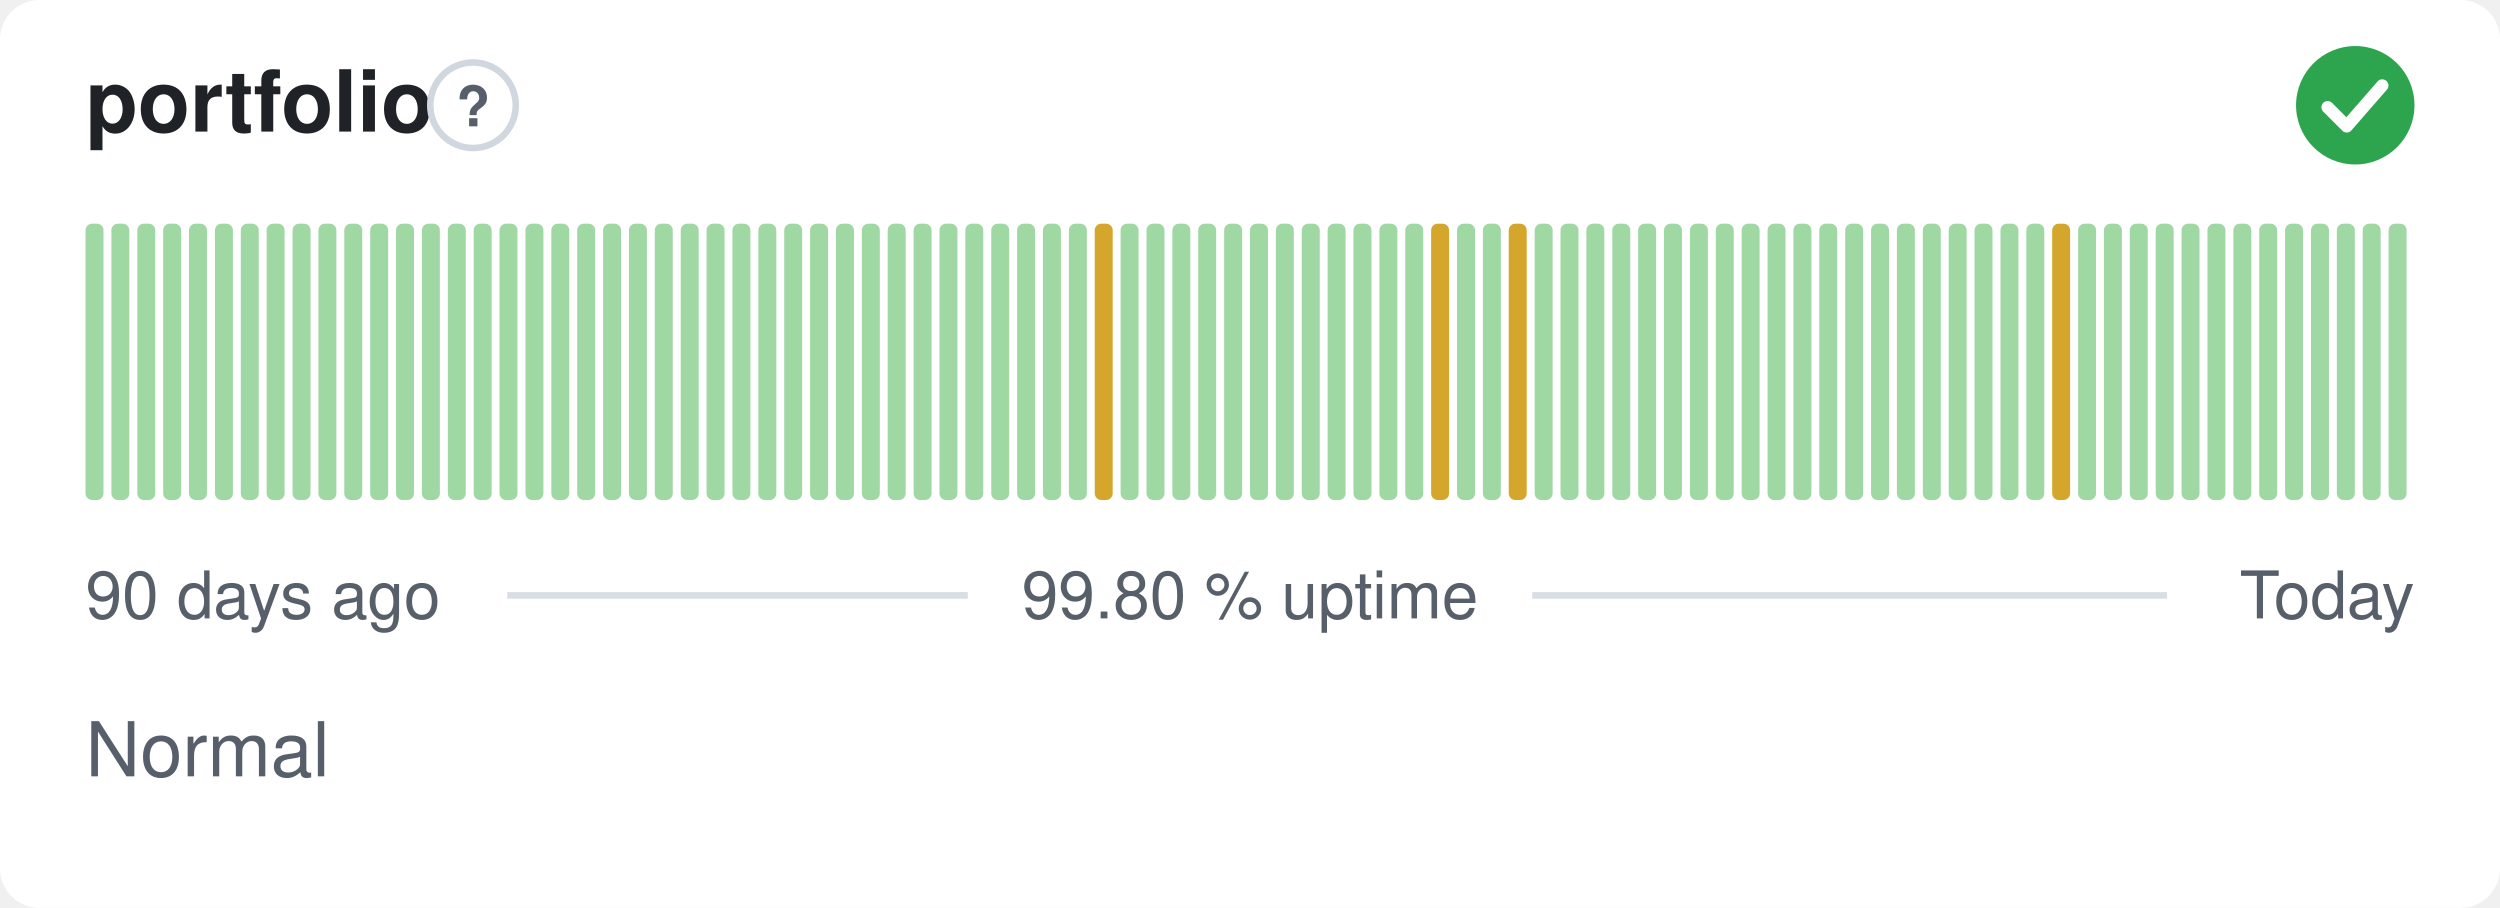
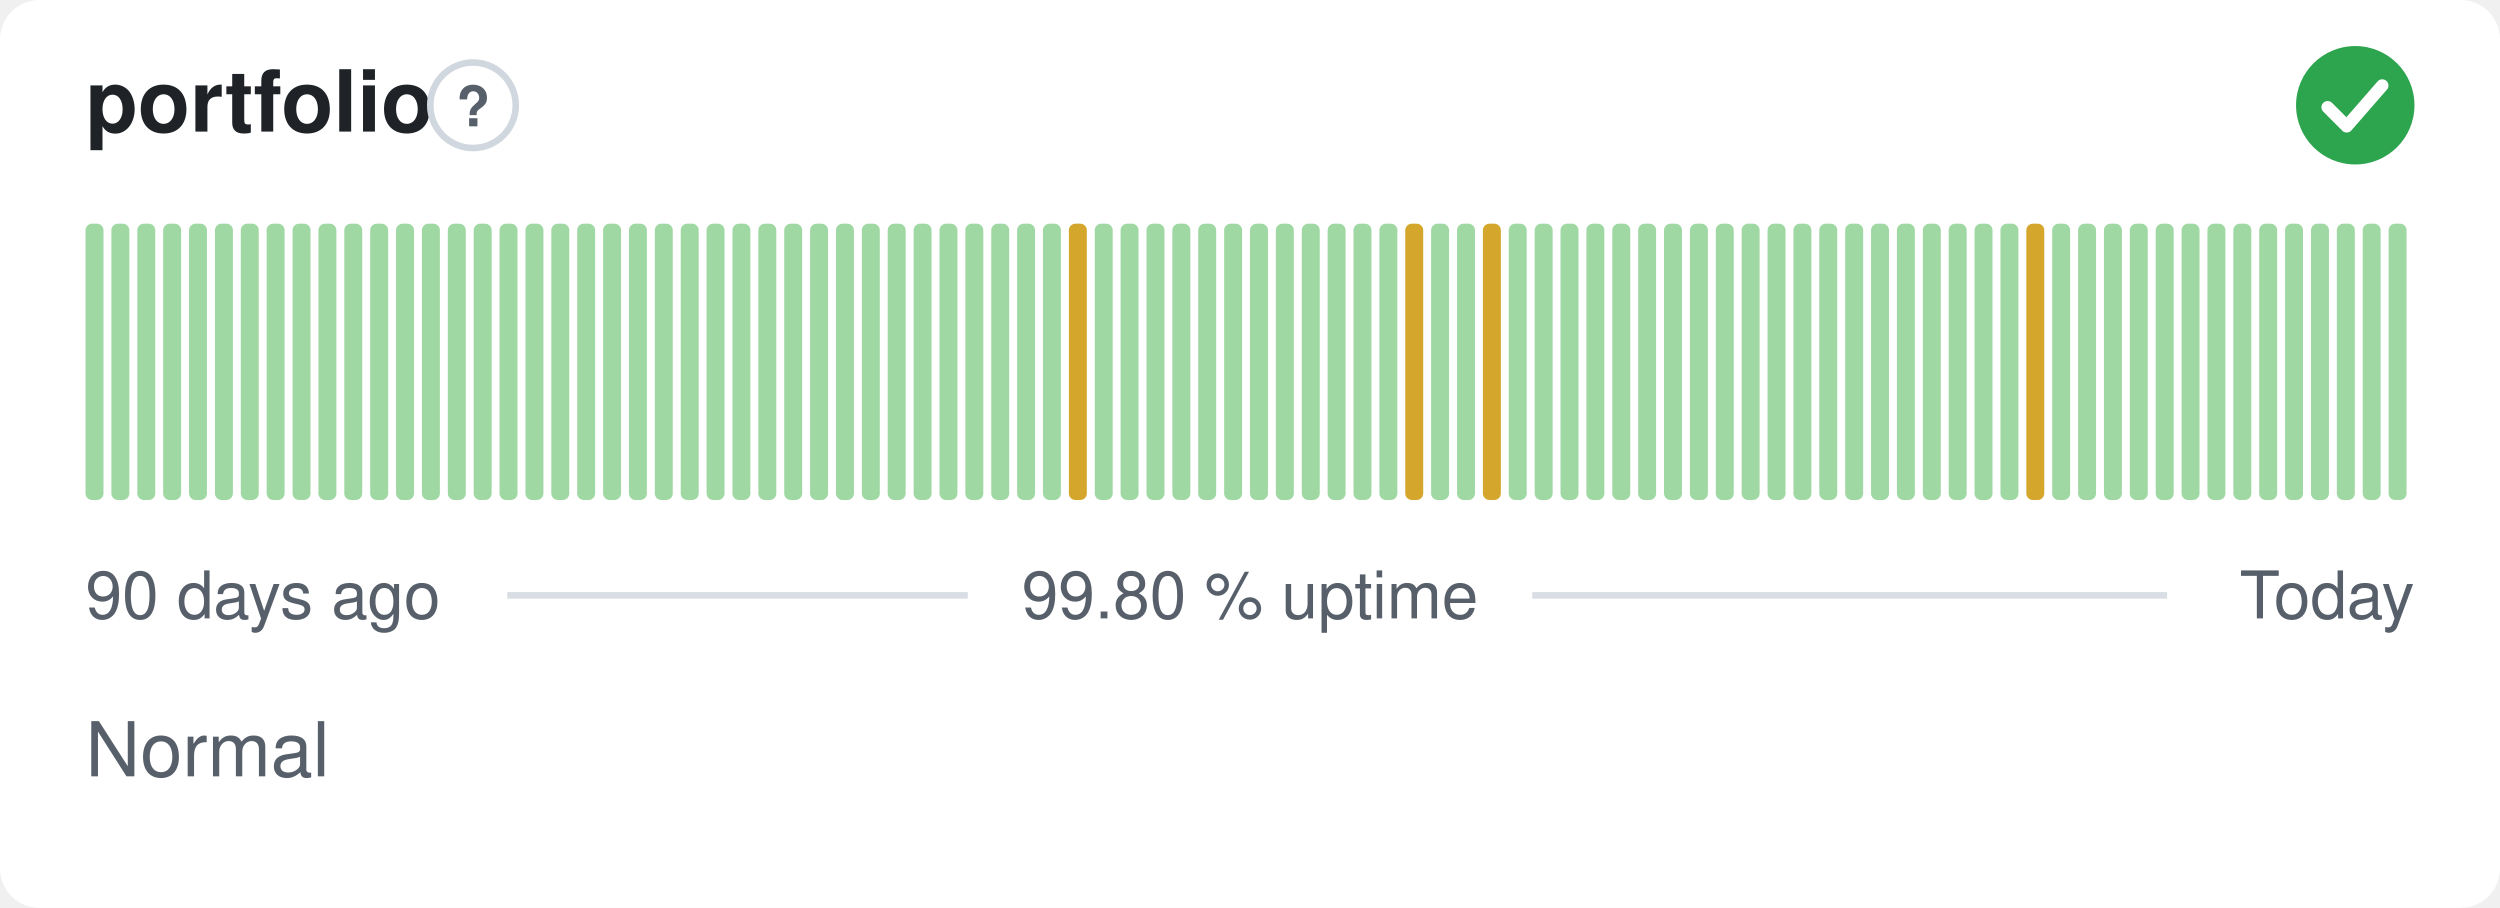
<svg xmlns="http://www.w3.org/2000/svg" width="380" height="138" viewBox="0 0 380 138" role="img" aria-label="portfolio: Normal, 99.80 % uptime over the last 90 days" font-family="-apple-system,BlinkMacSystemFont,'Segoe UI',Helvetica,Arial,sans-serif">
  <style>
    @media (prefers-color-scheme: dark) {
      .bg { fill: #0d1117 }
      .title { fill: #e6edf3 }
      .muted { fill: #8b949e }
      .hint { stroke: #30363d }
      .rule { stroke: #30363d }
      .nodata { fill: #21262d }
    }
  </style>
  <rect class="bg" width="380" height="138" rx="6" fill="#ffffff" />
  <text class="title" x="13" y="20" font-size="13" font-weight="600" fill="#1f2328">portfolio</text>
  <circle class="hint" cx="71.9" cy="16" r="6.5" fill="none" stroke="#d0d7de" stroke-width="1" />
  <text class="muted" x="71.9" y="19.2" text-anchor="middle" font-size="8.5" font-weight="700" fill="#57606a">?</text>
  <circle cx="358" cy="16" r="9" fill="#2da44e" />
  <path d="M353.80 16.30l2.90 2.90 5.40 -6.20" fill="none" stroke="#fff" stroke-width="1.89" stroke-linecap="round" stroke-linejoin="round" />
  <rect x="13.00" y="34.00" width="2.73" height="42.00" rx="1" fill="#9fd8a3" />
  <rect x="16.93" y="34.00" width="2.73" height="42.00" rx="1" fill="#9fd8a3" />
  <rect x="20.87" y="34.00" width="2.73" height="42.00" rx="1" fill="#9fd8a3" />
  <rect x="24.80" y="34.00" width="2.73" height="42.00" rx="1" fill="#9fd8a3" />
  <rect x="28.73" y="34.00" width="2.73" height="42.00" rx="1" fill="#9fd8a3" />
  <rect x="32.67" y="34.00" width="2.73" height="42.00" rx="1" fill="#9fd8a3" />
  <rect x="36.60" y="34.00" width="2.73" height="42.00" rx="1" fill="#9fd8a3" />
  <rect x="40.53" y="34.00" width="2.73" height="42.00" rx="1" fill="#9fd8a3" />
  <rect x="44.47" y="34.00" width="2.73" height="42.00" rx="1" fill="#9fd8a3" />
  <rect x="48.40" y="34.00" width="2.73" height="42.00" rx="1" fill="#9fd8a3" />
  <rect x="52.33" y="34.00" width="2.73" height="42.00" rx="1" fill="#9fd8a3" />
  <rect x="56.27" y="34.00" width="2.73" height="42.00" rx="1" fill="#9fd8a3" />
  <rect x="60.20" y="34.00" width="2.73" height="42.00" rx="1" fill="#9fd8a3" />
  <rect x="64.13" y="34.00" width="2.73" height="42.00" rx="1" fill="#9fd8a3" />
  <rect x="68.07" y="34.00" width="2.73" height="42.00" rx="1" fill="#9fd8a3" />
  <rect x="72.00" y="34.00" width="2.73" height="42.00" rx="1" fill="#9fd8a3" />
  <rect x="75.93" y="34.00" width="2.73" height="42.00" rx="1" fill="#9fd8a3" />
  <rect x="79.87" y="34.00" width="2.73" height="42.00" rx="1" fill="#9fd8a3" />
  <rect x="83.80" y="34.00" width="2.73" height="42.00" rx="1" fill="#9fd8a3" />
  <rect x="87.73" y="34.00" width="2.73" height="42.00" rx="1" fill="#9fd8a3" />
  <rect x="91.67" y="34.00" width="2.73" height="42.00" rx="1" fill="#9fd8a3" />
  <rect x="95.60" y="34.00" width="2.73" height="42.00" rx="1" fill="#9fd8a3" />
  <rect x="99.53" y="34.00" width="2.73" height="42.00" rx="1" fill="#9fd8a3" />
  <rect x="103.47" y="34.00" width="2.73" height="42.00" rx="1" fill="#9fd8a3" />
  <rect x="107.40" y="34.00" width="2.73" height="42.00" rx="1" fill="#9fd8a3" />
  <rect x="111.33" y="34.00" width="2.73" height="42.00" rx="1" fill="#9fd8a3" />
  <rect x="115.27" y="34.00" width="2.73" height="42.00" rx="1" fill="#9fd8a3" />
  <rect x="119.20" y="34.00" width="2.73" height="42.00" rx="1" fill="#9fd8a3" />
  <rect x="123.13" y="34.00" width="2.73" height="42.00" rx="1" fill="#9fd8a3" />
  <rect x="127.07" y="34.00" width="2.73" height="42.00" rx="1" fill="#9fd8a3" />
  <rect x="131.00" y="34.00" width="2.73" height="42.00" rx="1" fill="#9fd8a3" />
  <rect x="134.93" y="34.00" width="2.73" height="42.00" rx="1" fill="#9fd8a3" />
  <rect x="138.87" y="34.00" width="2.73" height="42.00" rx="1" fill="#9fd8a3" />
  <rect x="142.80" y="34.00" width="2.73" height="42.00" rx="1" fill="#9fd8a3" />
  <rect x="146.73" y="34.00" width="2.73" height="42.00" rx="1" fill="#9fd8a3" />
  <rect x="150.67" y="34.00" width="2.73" height="42.00" rx="1" fill="#9fd8a3" />
  <rect x="154.60" y="34.00" width="2.73" height="42.00" rx="1" fill="#9fd8a3" />
  <rect x="158.53" y="34.00" width="2.73" height="42.00" rx="1" fill="#9fd8a3" />
-   <rect x="162.47" y="34.00" width="2.73" height="42.00" rx="1" fill="#9fd8a3" />
-   <rect x="166.40" y="34.00" width="2.73" height="42.00" rx="1" fill="#d4a72c" />
+   <rect x="162.47" y="34.00" width="2.73" height="42.00" rx="1" fill="#d4a72c" />
+   <rect x="166.40" y="34.00" width="2.73" height="42.00" rx="1" fill="#9fd8a3" />
  <rect x="170.33" y="34.00" width="2.73" height="42.00" rx="1" fill="#9fd8a3" />
  <rect x="174.27" y="34.00" width="2.73" height="42.00" rx="1" fill="#9fd8a3" />
  <rect x="178.20" y="34.00" width="2.73" height="42.00" rx="1" fill="#9fd8a3" />
  <rect x="182.13" y="34.00" width="2.73" height="42.00" rx="1" fill="#9fd8a3" />
  <rect x="186.07" y="34.00" width="2.73" height="42.00" rx="1" fill="#9fd8a3" />
  <rect x="190.00" y="34.00" width="2.73" height="42.00" rx="1" fill="#9fd8a3" />
  <rect x="193.93" y="34.00" width="2.73" height="42.00" rx="1" fill="#9fd8a3" />
  <rect x="197.87" y="34.00" width="2.73" height="42.00" rx="1" fill="#9fd8a3" />
  <rect x="201.80" y="34.00" width="2.73" height="42.00" rx="1" fill="#9fd8a3" />
  <rect x="205.73" y="34.00" width="2.73" height="42.00" rx="1" fill="#9fd8a3" />
  <rect x="209.67" y="34.00" width="2.73" height="42.00" rx="1" fill="#9fd8a3" />
-   <rect x="213.60" y="34.00" width="2.73" height="42.00" rx="1" fill="#9fd8a3" />
-   <rect x="217.53" y="34.00" width="2.73" height="42.00" rx="1" fill="#d4a72c" />
+   <rect x="213.60" y="34.00" width="2.73" height="42.00" rx="1" fill="#d4a72c" />
+   <rect x="217.53" y="34.00" width="2.73" height="42.00" rx="1" fill="#9fd8a3" />
  <rect x="221.47" y="34.00" width="2.73" height="42.00" rx="1" fill="#9fd8a3" />
-   <rect x="225.40" y="34.00" width="2.73" height="42.00" rx="1" fill="#9fd8a3" />
-   <rect x="229.33" y="34.00" width="2.73" height="42.00" rx="1" fill="#d4a72c" />
+   <rect x="225.40" y="34.00" width="2.73" height="42.00" rx="1" fill="#d4a72c" />
+   <rect x="229.33" y="34.00" width="2.73" height="42.00" rx="1" fill="#9fd8a3" />
  <rect x="233.27" y="34.00" width="2.73" height="42.00" rx="1" fill="#9fd8a3" />
  <rect x="237.20" y="34.00" width="2.73" height="42.00" rx="1" fill="#9fd8a3" />
  <rect x="241.13" y="34.00" width="2.73" height="42.00" rx="1" fill="#9fd8a3" />
  <rect x="245.07" y="34.00" width="2.73" height="42.00" rx="1" fill="#9fd8a3" />
  <rect x="249.00" y="34.00" width="2.73" height="42.00" rx="1" fill="#9fd8a3" />
  <rect x="252.93" y="34.00" width="2.73" height="42.00" rx="1" fill="#9fd8a3" />
  <rect x="256.87" y="34.00" width="2.73" height="42.00" rx="1" fill="#9fd8a3" />
  <rect x="260.80" y="34.00" width="2.73" height="42.00" rx="1" fill="#9fd8a3" />
  <rect x="264.73" y="34.00" width="2.73" height="42.00" rx="1" fill="#9fd8a3" />
  <rect x="268.67" y="34.00" width="2.73" height="42.00" rx="1" fill="#9fd8a3" />
  <rect x="272.60" y="34.00" width="2.73" height="42.00" rx="1" fill="#9fd8a3" />
  <rect x="276.53" y="34.00" width="2.73" height="42.00" rx="1" fill="#9fd8a3" />
  <rect x="280.47" y="34.00" width="2.73" height="42.00" rx="1" fill="#9fd8a3" />
  <rect x="284.40" y="34.00" width="2.73" height="42.00" rx="1" fill="#9fd8a3" />
  <rect x="288.33" y="34.00" width="2.73" height="42.00" rx="1" fill="#9fd8a3" />
  <rect x="292.27" y="34.00" width="2.73" height="42.00" rx="1" fill="#9fd8a3" />
  <rect x="296.20" y="34.00" width="2.73" height="42.00" rx="1" fill="#9fd8a3" />
  <rect x="300.13" y="34.00" width="2.73" height="42.00" rx="1" fill="#9fd8a3" />
  <rect x="304.07" y="34.00" width="2.73" height="42.00" rx="1" fill="#9fd8a3" />
-   <rect x="308.00" y="34.00" width="2.73" height="42.00" rx="1" fill="#9fd8a3" />
-   <rect x="311.93" y="34.00" width="2.73" height="42.00" rx="1" fill="#d4a72c" />
+   <rect x="308.00" y="34.00" width="2.73" height="42.00" rx="1" fill="#d4a72c" />
+   <rect x="311.93" y="34.00" width="2.73" height="42.00" rx="1" fill="#9fd8a3" />
  <rect x="315.87" y="34.00" width="2.73" height="42.00" rx="1" fill="#9fd8a3" />
  <rect x="319.80" y="34.00" width="2.73" height="42.00" rx="1" fill="#9fd8a3" />
  <rect x="323.73" y="34.00" width="2.73" height="42.00" rx="1" fill="#9fd8a3" />
  <rect x="327.67" y="34.00" width="2.73" height="42.00" rx="1" fill="#9fd8a3" />
  <rect x="331.60" y="34.00" width="2.73" height="42.00" rx="1" fill="#9fd8a3" />
  <rect x="335.53" y="34.00" width="2.73" height="42.00" rx="1" fill="#9fd8a3" />
  <rect x="339.47" y="34.00" width="2.73" height="42.00" rx="1" fill="#9fd8a3" />
  <rect x="343.40" y="34.00" width="2.73" height="42.00" rx="1" fill="#9fd8a3" />
  <rect x="347.33" y="34.00" width="2.73" height="42.00" rx="1" fill="#9fd8a3" />
  <rect x="351.27" y="34.00" width="2.73" height="42.00" rx="1" fill="#9fd8a3" />
  <rect x="355.20" y="34.00" width="2.73" height="42.00" rx="1" fill="#9fd8a3" />
  <rect x="359.13" y="34.00" width="2.73" height="42.00" rx="1" fill="#9fd8a3" />
  <rect x="363.07" y="34.00" width="2.73" height="42.00" rx="1" fill="#9fd8a3" />
  <text class="muted" x="13" y="94" font-size="10" fill="#57606a">90 days ago</text>
  <text class="muted" x="190" y="94" text-anchor="middle" font-size="10" fill="#57606a">99.80 % uptime</text>
  <text class="muted" x="367" y="94" text-anchor="end" font-size="10" fill="#57606a">Today</text>
  <line class="rule" x1="77.1" y1="90.5" x2="147.1" y2="90.5" stroke="#d8dee4" stroke-width="1" />
  <line class="rule" x1="232.9" y1="90.5" x2="329.4" y2="90.5" stroke="#d8dee4" stroke-width="1" />
  <text class="muted" x="13" y="118" font-size="11.5" fill="#57606a">Normal</text>
</svg>
